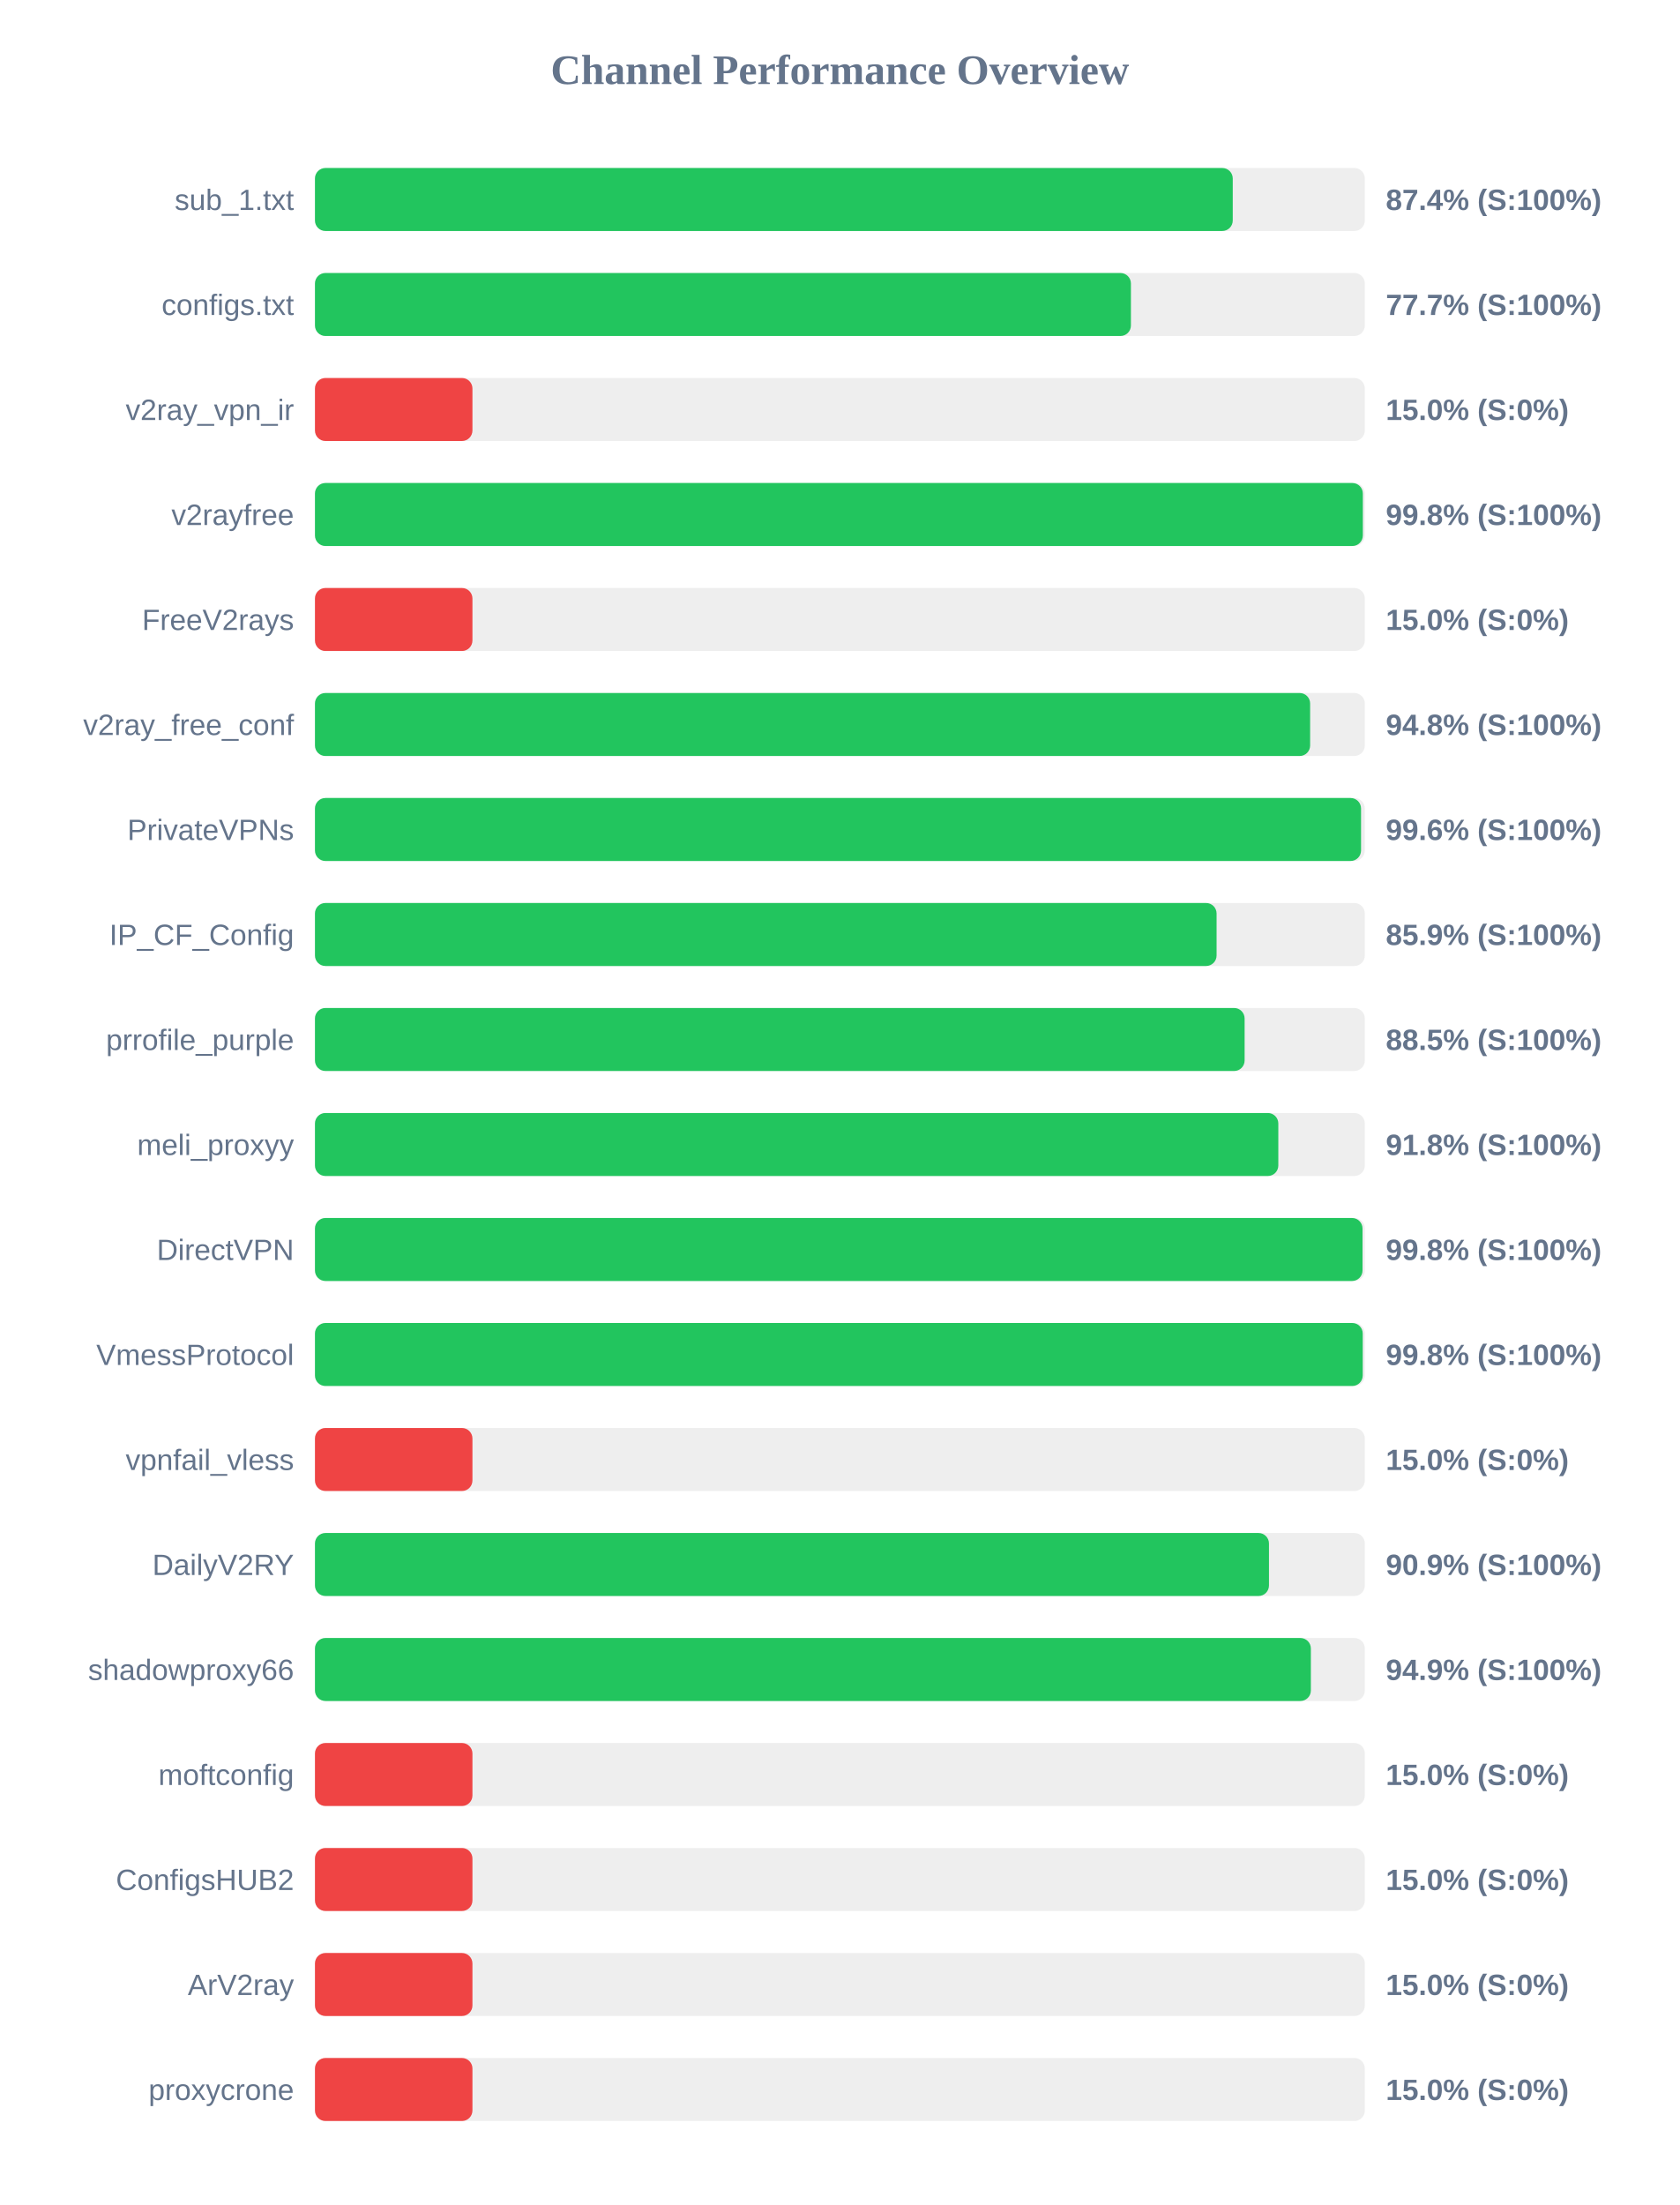
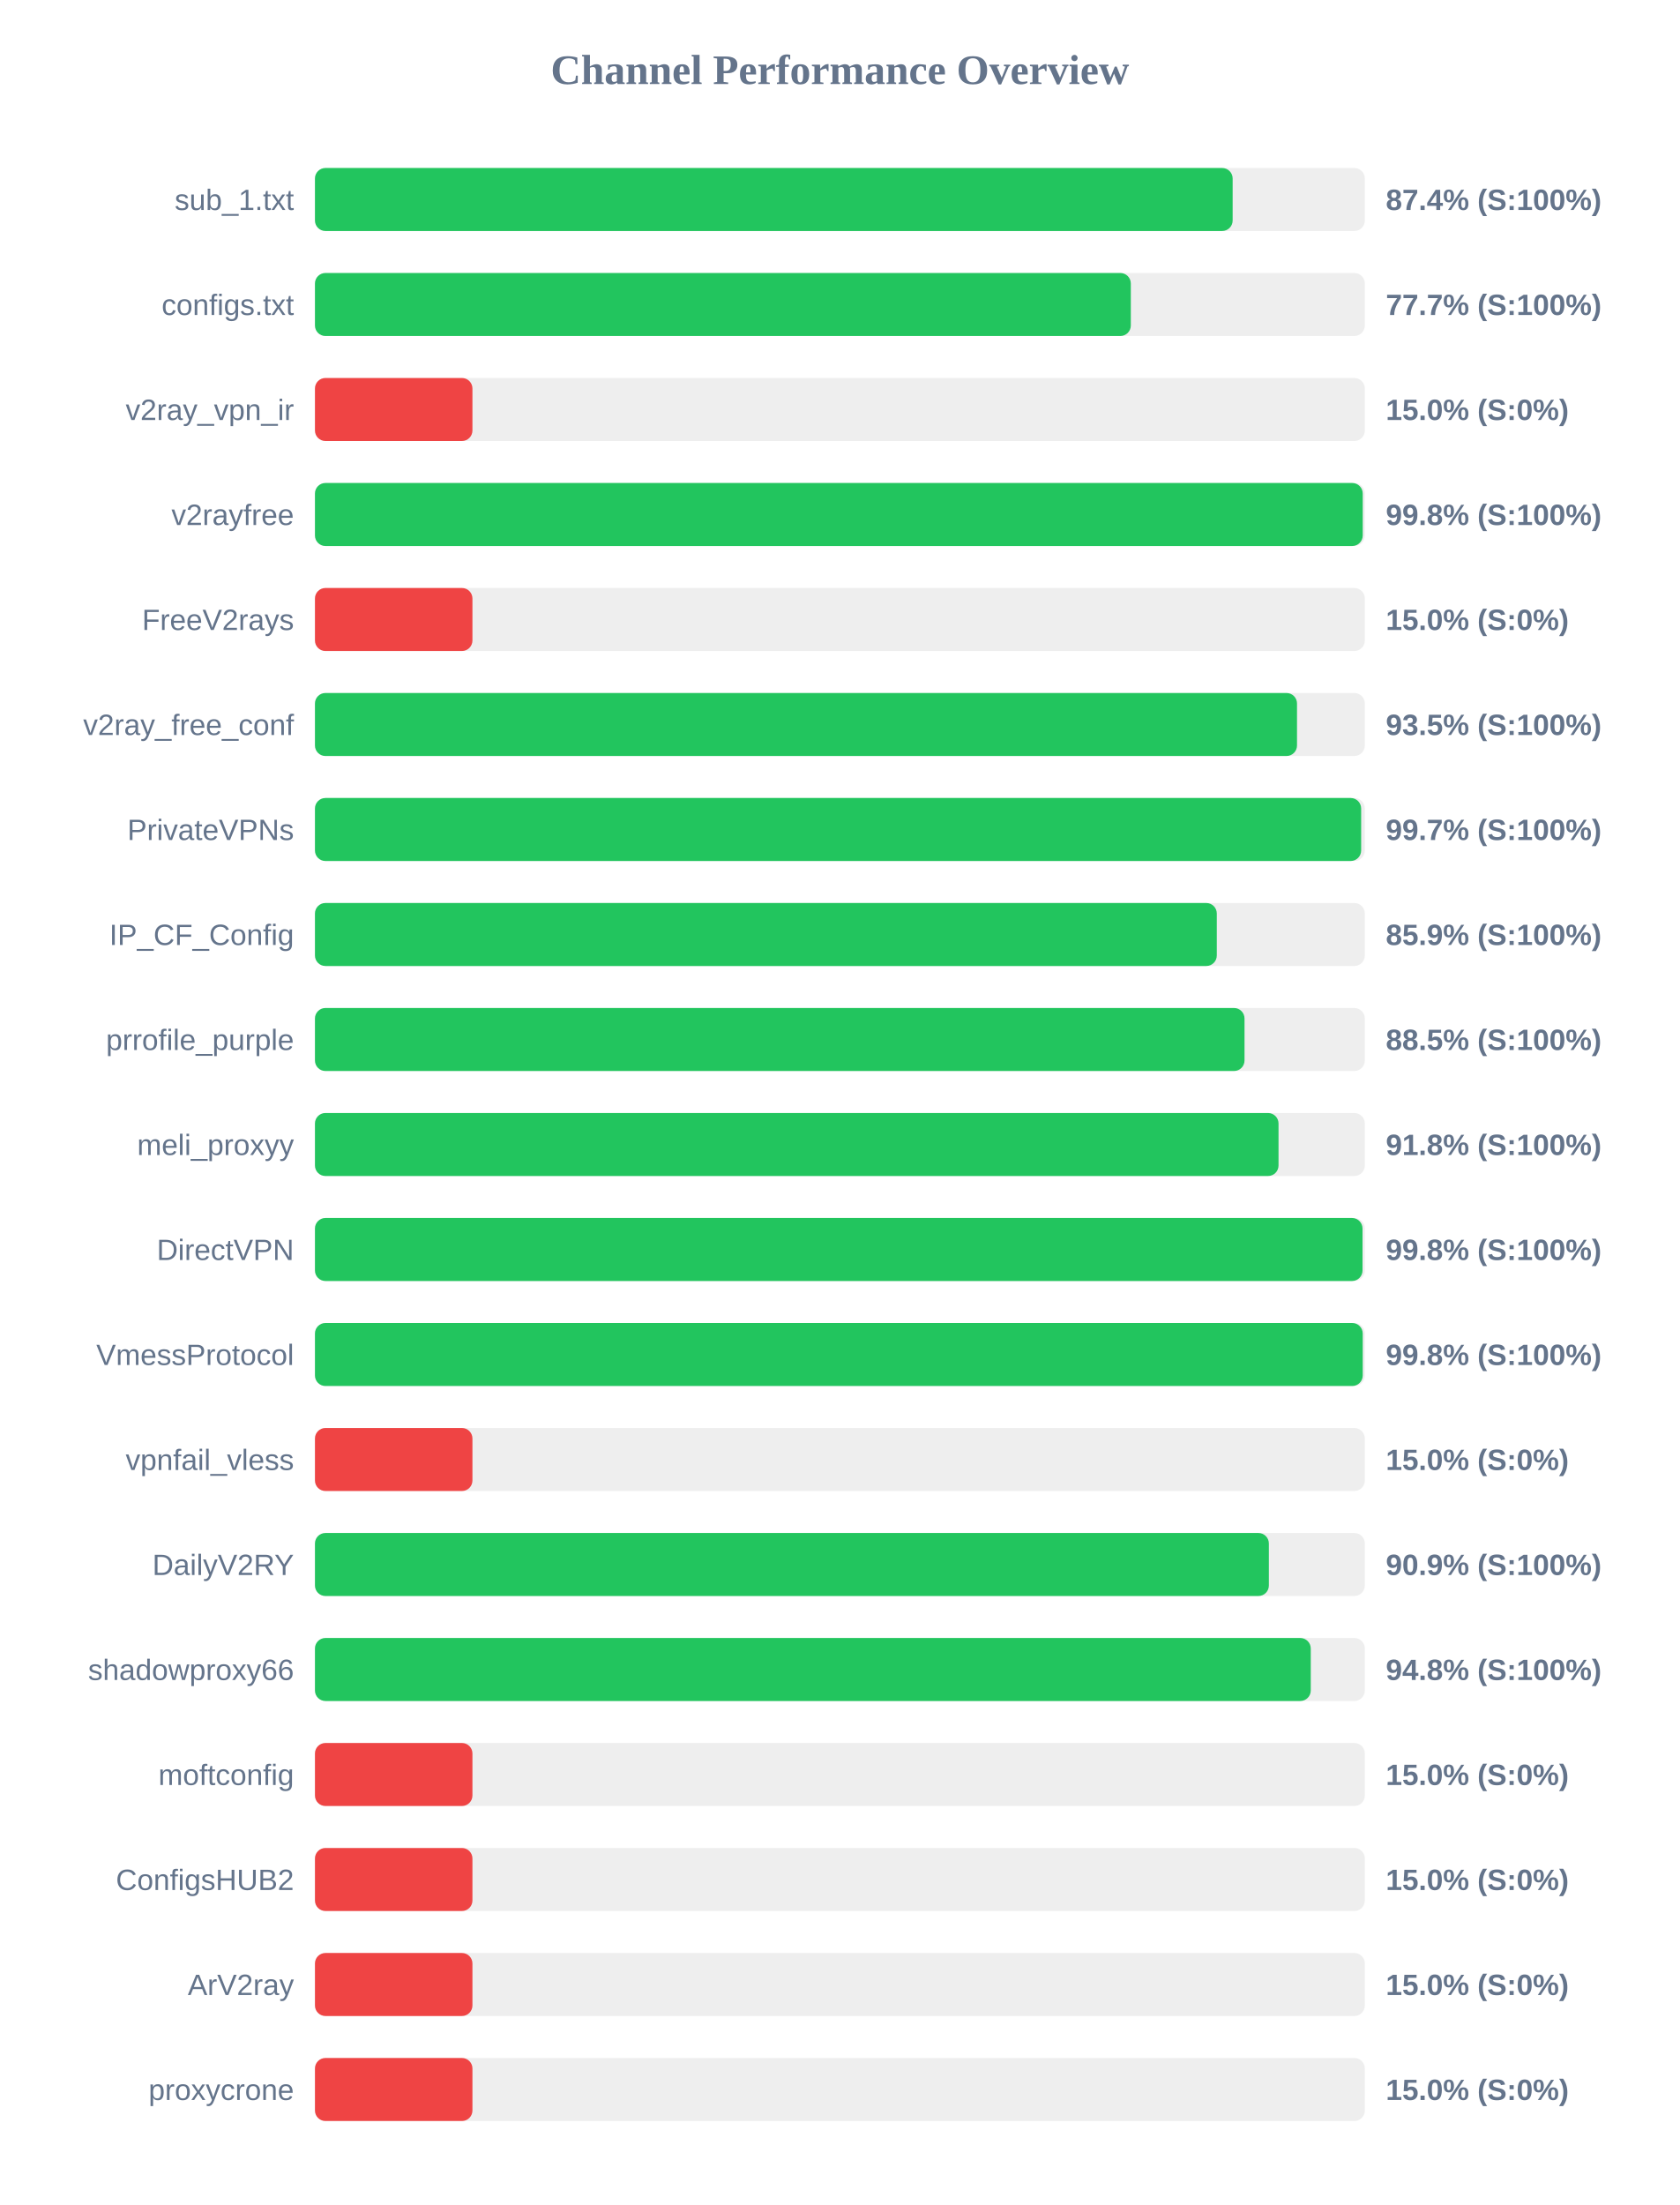
<svg xmlns="http://www.w3.org/2000/svg" width="800" height="1050" version="1.1">
  <style>
        .row { font: 14px Arial; fill: #64748b; }
        .score { font: bold 14px Arial; fill: #64748b; }
    </style>
  <text x="400" y="40" text-anchor="middle" font-size="20px" font-weight="bold" fill="#64748b">Channel Performance Overview</text>
  <rect x="150" y="80" width="500" height="30" fill="#eee" rx="5" />
-   <rect x="150" y="80" width="437.1" height="30" fill="#22c55e" rx="5" />
+   <rect x="150" y="80" width="437.05" height="30" fill="#22c55e" rx="5" />
  <text x="140" y="100" text-anchor="end" class="row">sub_1.txt</text>
  <text x="660" y="100" text-anchor="start" class="score">87.4% (S:100%)</text>
  <rect x="150" y="130" width="500" height="30" fill="#eee" rx="5" />
-   <rect x="150" y="130" width="388.6" height="30" fill="#22c55e" rx="5" />
+   <rect x="150" y="130" width="388.55" height="30" fill="#22c55e" rx="5" />
  <text x="140" y="150" text-anchor="end" class="row">configs.txt</text>
  <text x="660" y="150" text-anchor="start" class="score">77.7% (S:100%)</text>
  <rect x="150" y="180" width="500" height="30" fill="#eee" rx="5" />
  <rect x="150" y="180" width="75.0" height="30" fill="#ef4444" rx="5" />
  <text x="140" y="200" text-anchor="end" class="row">v2ray_vpn_ir</text>
  <text x="660" y="200" text-anchor="start" class="score">15.0% (S:0%)</text>
  <rect x="150" y="230" width="500" height="30" fill="#eee" rx="5" />
-   <rect x="150" y="230" width="499.05" height="30" fill="#22c55e" rx="5" />
+   <rect x="150" y="230" width="499.0" height="30" fill="#22c55e" rx="5" />
  <text x="140" y="250" text-anchor="end" class="row">v2rayfree</text>
  <text x="660" y="250" text-anchor="start" class="score">99.8% (S:100%)</text>
  <rect x="150" y="280" width="500" height="30" fill="#eee" rx="5" />
  <rect x="150" y="280" width="75.0" height="30" fill="#ef4444" rx="5" />
  <text x="140" y="300" text-anchor="end" class="row">FreeV2rays</text>
  <text x="660" y="300" text-anchor="start" class="score">15.0% (S:0%)</text>
  <rect x="150" y="330" width="500" height="30" fill="#eee" rx="5" />
-   <rect x="150" y="330" width="473.95" height="30" fill="#22c55e" rx="5" />
+   <rect x="150" y="330" width="467.7" height="30" fill="#22c55e" rx="5" />
  <text x="140" y="350" text-anchor="end" class="row">v2ray_free_conf</text>
-   <text x="660" y="350" text-anchor="start" class="score">94.8% (S:100%)</text>
+   <text x="660" y="350" text-anchor="start" class="score">93.5% (S:100%)</text>
  <rect x="150" y="380" width="500" height="30" fill="#eee" rx="5" />
-   <rect x="150" y="380" width="498.2" height="30" fill="#22c55e" rx="5" />
+   <rect x="150" y="380" width="498.25" height="30" fill="#22c55e" rx="5" />
  <text x="140" y="400" text-anchor="end" class="row">PrivateVPNs</text>
-   <text x="660" y="400" text-anchor="start" class="score">99.6% (S:100%)</text>
+   <text x="660" y="400" text-anchor="start" class="score">99.7% (S:100%)</text>
  <rect x="150" y="430" width="500" height="30" fill="#eee" rx="5" />
-   <rect x="150" y="430" width="429.4" height="30" fill="#22c55e" rx="5" />
+   <rect x="150" y="430" width="429.5" height="30" fill="#22c55e" rx="5" />
  <text x="140" y="450" text-anchor="end" class="row">IP_CF_Config</text>
  <text x="660" y="450" text-anchor="start" class="score">85.9% (S:100%)</text>
  <rect x="150" y="480" width="500" height="30" fill="#eee" rx="5" />
-   <rect x="150" y="480" width="442.75" height="30" fill="#22c55e" rx="5" />
+   <rect x="150" y="480" width="442.7" height="30" fill="#22c55e" rx="5" />
  <text x="140" y="500" text-anchor="end" class="row">prrofile_purple</text>
  <text x="660" y="500" text-anchor="start" class="score">88.5% (S:100%)</text>
  <rect x="150" y="530" width="500" height="30" fill="#eee" rx="5" />
-   <rect x="150" y="530" width="458.8" height="30" fill="#22c55e" rx="5" />
+   <rect x="150" y="530" width="458.9" height="30" fill="#22c55e" rx="5" />
  <text x="140" y="550" text-anchor="end" class="row">meli_proxyy</text>
  <text x="660" y="550" text-anchor="start" class="score">91.8% (S:100%)</text>
  <rect x="150" y="580" width="500" height="30" fill="#eee" rx="5" />
  <rect x="150" y="580" width="498.9" height="30" fill="#22c55e" rx="5" />
  <text x="140" y="600" text-anchor="end" class="row">DirectVPN</text>
  <text x="660" y="600" text-anchor="start" class="score">99.8% (S:100%)</text>
  <rect x="150" y="630" width="500" height="30" fill="#eee" rx="5" />
  <rect x="150" y="630" width="499.0" height="30" fill="#22c55e" rx="5" />
  <text x="140" y="650" text-anchor="end" class="row">VmessProtocol</text>
  <text x="660" y="650" text-anchor="start" class="score">99.8% (S:100%)</text>
  <rect x="150" y="680" width="500" height="30" fill="#eee" rx="5" />
  <rect x="150" y="680" width="75.0" height="30" fill="#ef4444" rx="5" />
  <text x="140" y="700" text-anchor="end" class="row">vpnfail_vless</text>
  <text x="660" y="700" text-anchor="start" class="score">15.0% (S:0%)</text>
  <rect x="150" y="730" width="500" height="30" fill="#eee" rx="5" />
-   <rect x="150" y="730" width="454.35" height="30" fill="#22c55e" rx="5" />
+   <rect x="150" y="730" width="454.3" height="30" fill="#22c55e" rx="5" />
  <text x="140" y="750" text-anchor="end" class="row">DailyV2RY</text>
  <text x="660" y="750" text-anchor="start" class="score">90.9% (S:100%)</text>
  <rect x="150" y="780" width="500" height="30" fill="#eee" rx="5" />
-   <rect x="150" y="780" width="474.3" height="30" fill="#22c55e" rx="5" />
+   <rect x="150" y="780" width="474.25" height="30" fill="#22c55e" rx="5" />
  <text x="140" y="800" text-anchor="end" class="row">shadowproxy66</text>
-   <text x="660" y="800" text-anchor="start" class="score">94.9% (S:100%)</text>
+   <text x="660" y="800" text-anchor="start" class="score">94.8% (S:100%)</text>
  <rect x="150" y="830" width="500" height="30" fill="#eee" rx="5" />
  <rect x="150" y="830" width="75.0" height="30" fill="#ef4444" rx="5" />
  <text x="140" y="850" text-anchor="end" class="row">moftconfig</text>
  <text x="660" y="850" text-anchor="start" class="score">15.0% (S:0%)</text>
  <rect x="150" y="880" width="500" height="30" fill="#eee" rx="5" />
  <rect x="150" y="880" width="75.0" height="30" fill="#ef4444" rx="5" />
  <text x="140" y="900" text-anchor="end" class="row">ConfigsHUB2</text>
  <text x="660" y="900" text-anchor="start" class="score">15.0% (S:0%)</text>
  <rect x="150" y="930" width="500" height="30" fill="#eee" rx="5" />
  <rect x="150" y="930" width="75.0" height="30" fill="#ef4444" rx="5" />
  <text x="140" y="950" text-anchor="end" class="row">ArV2ray</text>
  <text x="660" y="950" text-anchor="start" class="score">15.0% (S:0%)</text>
  <rect x="150" y="980" width="500" height="30" fill="#eee" rx="5" />
  <rect x="150" y="980" width="75.0" height="30" fill="#ef4444" rx="5" />
  <text x="140" y="1000" text-anchor="end" class="row">proxycrone</text>
  <text x="660" y="1000" text-anchor="start" class="score">15.0% (S:0%)</text>
</svg>
